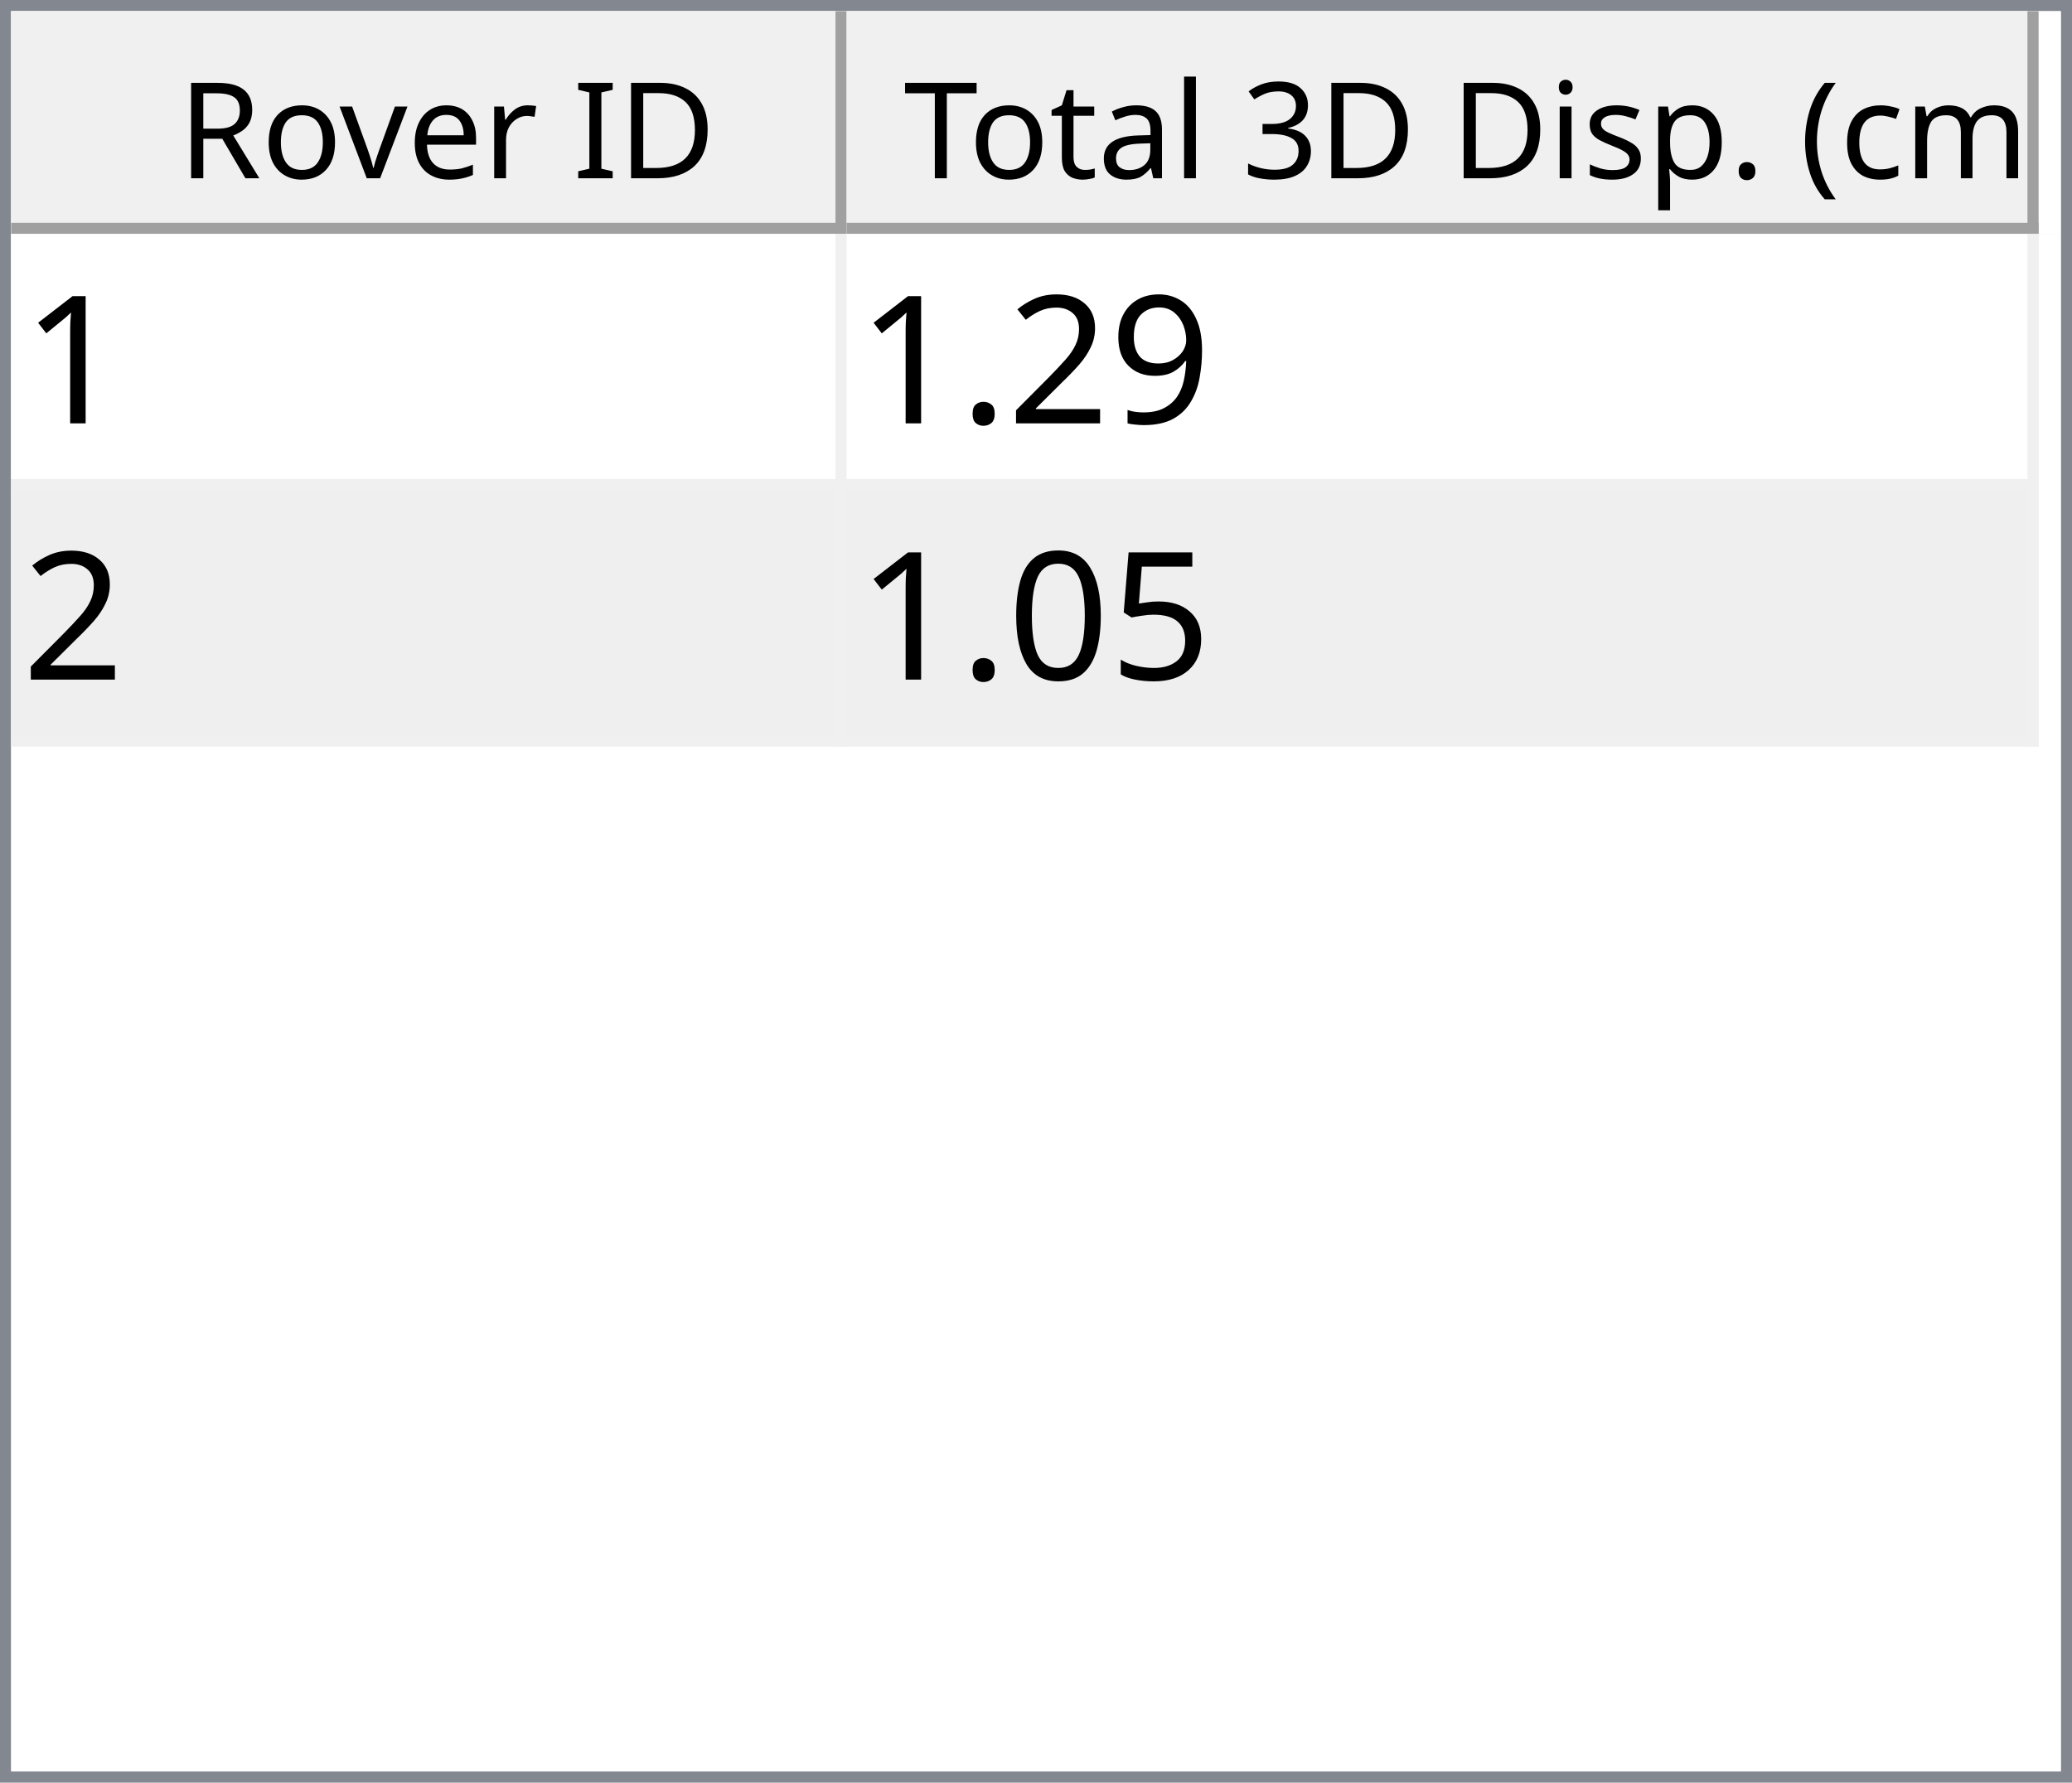
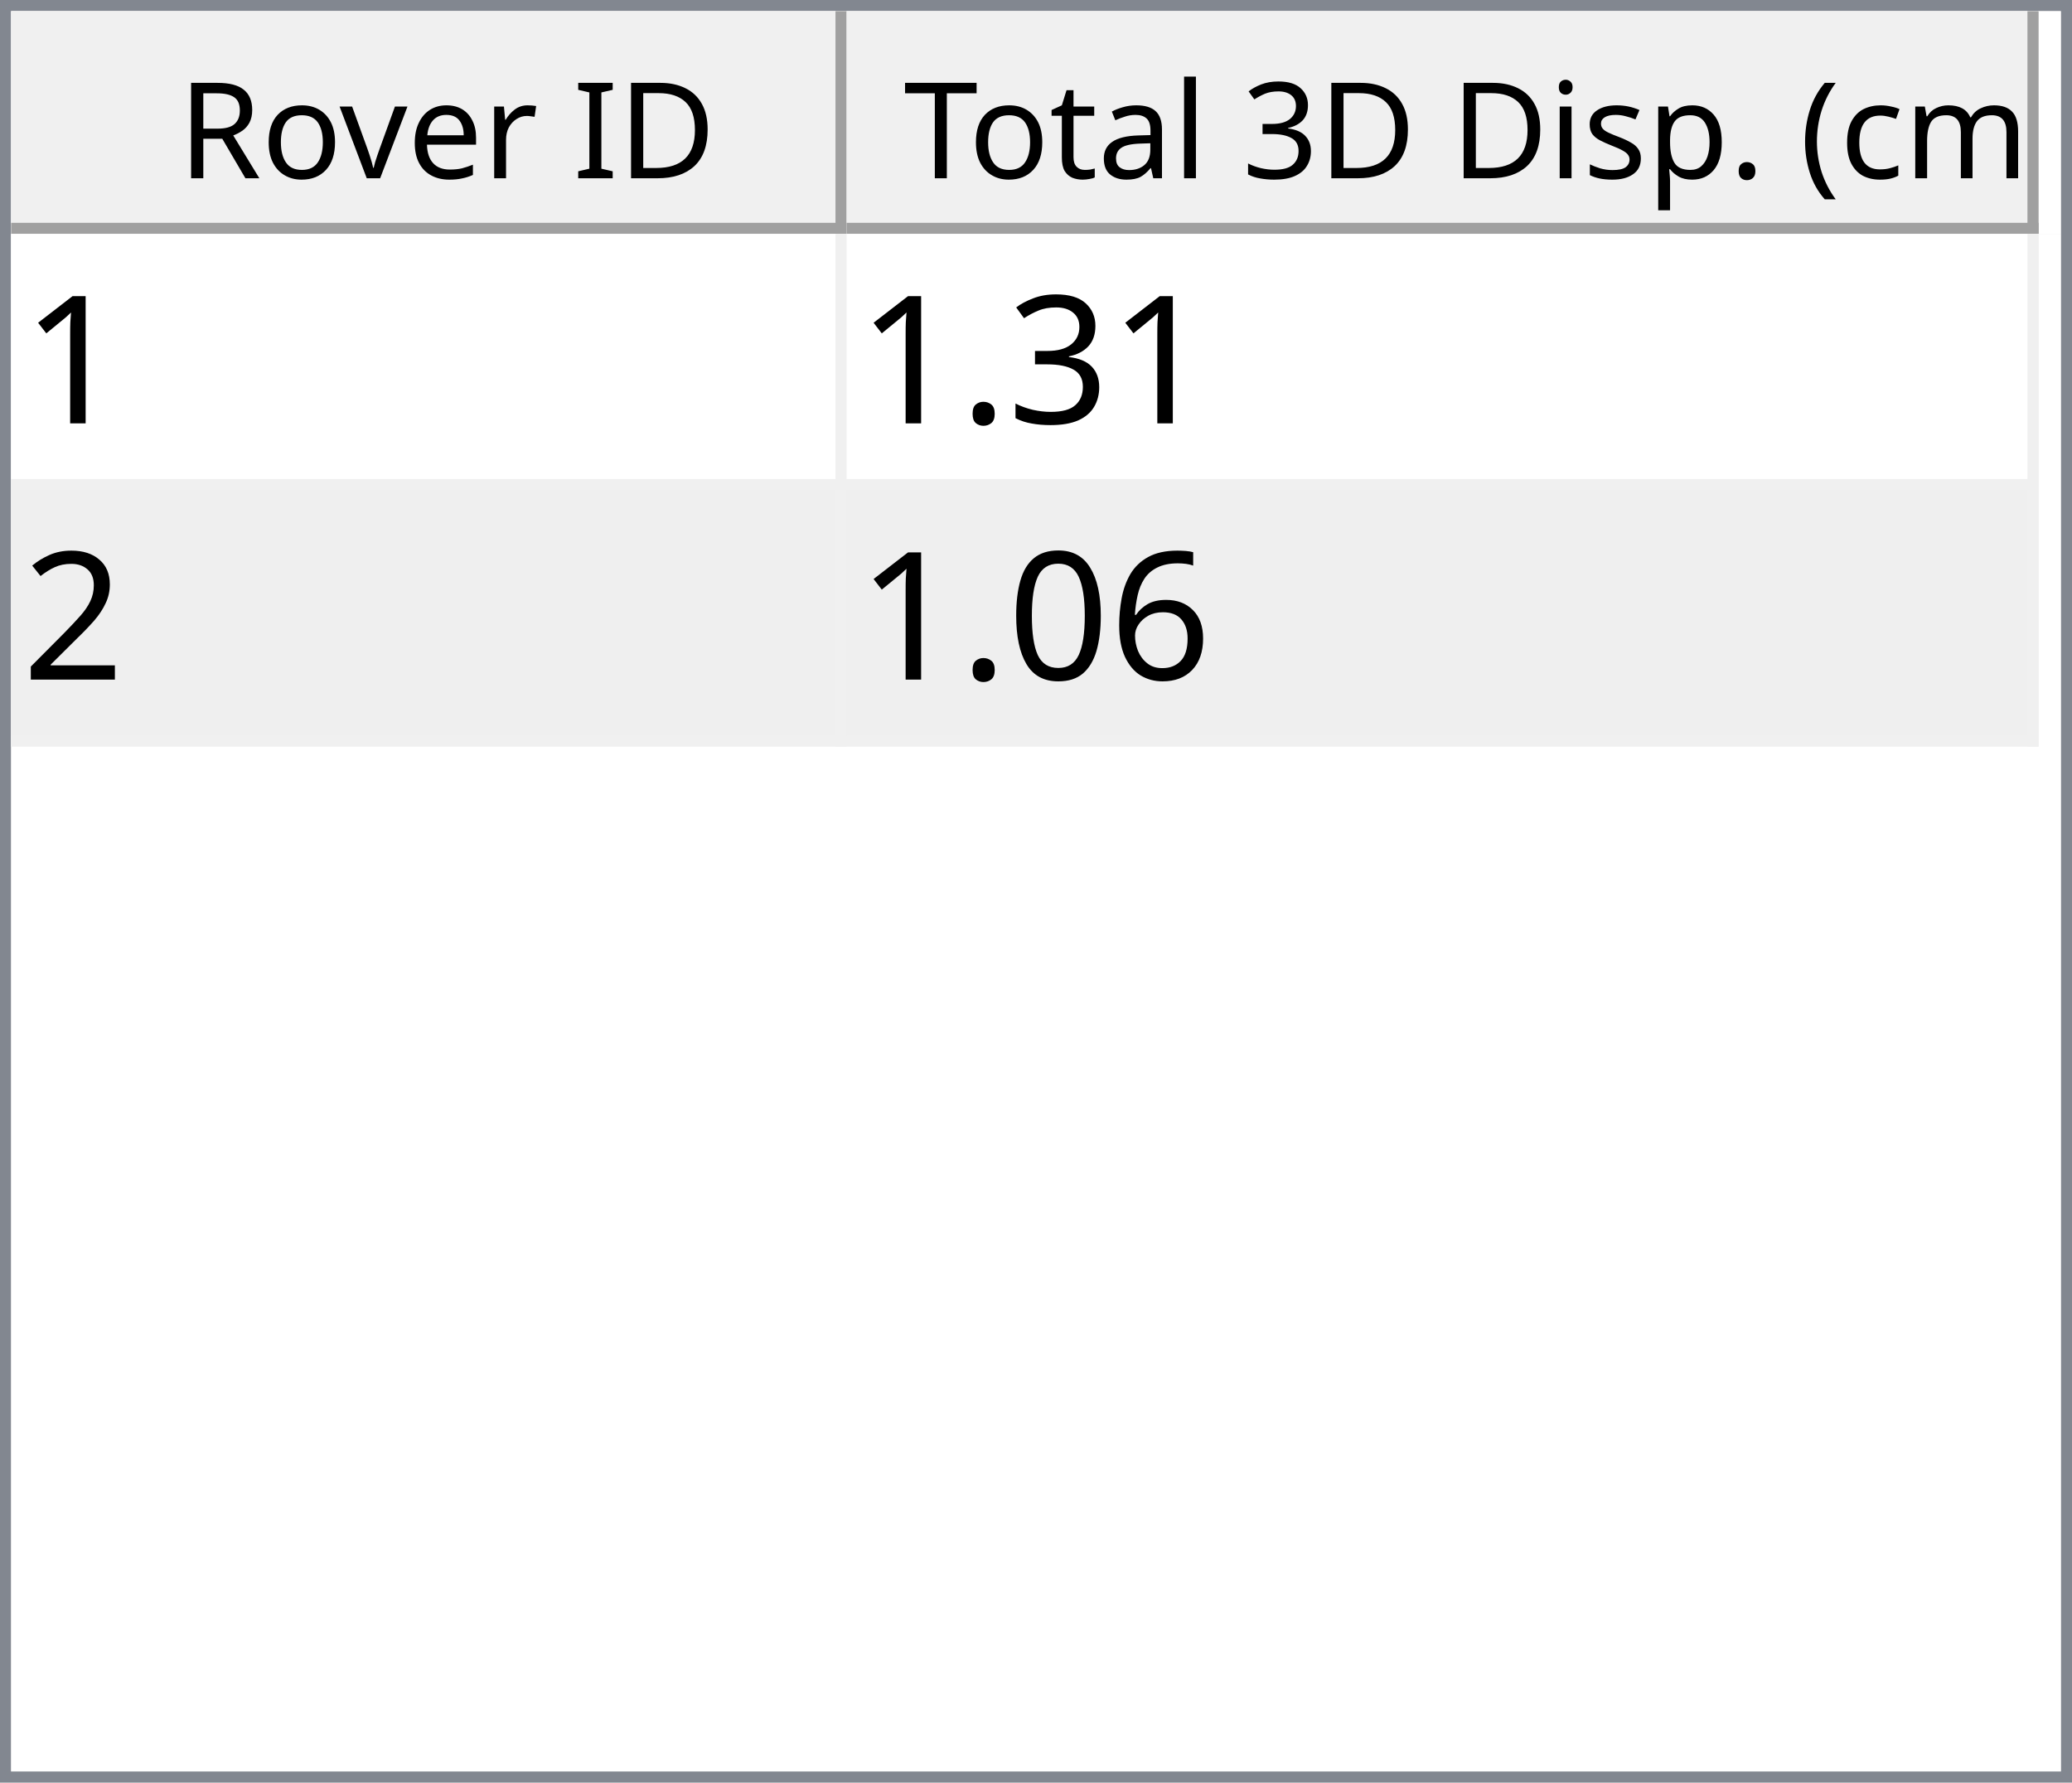
<svg xmlns="http://www.w3.org/2000/svg" style="fill-opacity:1; color-rendering:auto; color-interpolation:auto; text-rendering:auto; stroke:black; stroke-linecap:square; stroke-miterlimit:10; shape-rendering:auto; stroke-opacity:1; fill:black; stroke-dasharray:none; font-weight:normal; stroke-width:1; font-family:'Dialog'; font-style:normal; stroke-linejoin:miter; font-size:12px; stroke-dashoffset:0; image-rendering:auto;" width="186" height="160">
  <defs id="genericDefs" />
  <g>
    <defs id="defs1">
      <clipPath clipPathUnits="userSpaceOnUse" id="clipPath1">
        <path d="M0 0 L186 0 L186 160 L0 160 L0 0 Z" />
      </clipPath>
      <clipPath clipPathUnits="userSpaceOnUse" id="clipPath2">
        <path d="M0 0 L0 160 L186 160 L186 0 Z" />
      </clipPath>
      <clipPath clipPathUnits="userSpaceOnUse" id="clipPath3">
        <path d="M0 0 L0 20 L184 20 L184 0 Z" />
      </clipPath>
      <clipPath clipPathUnits="userSpaceOnUse" id="clipPath4">
        <path d="M0 0 L0 20 L75 20 L75 0 Z" />
      </clipPath>
      <clipPath clipPathUnits="userSpaceOnUse" id="clipPath5">
        <path d="M1 1 L1 19 L74 19 L74 1 Z" />
      </clipPath>
      <clipPath clipPathUnits="userSpaceOnUse" id="clipPath6">
        <path d="M0 0 L0 18 L73 18 L73 0 Z" />
      </clipPath>
      <clipPath clipPathUnits="userSpaceOnUse" id="clipPath7">
        <path d="M-0.5 -0.5 L-0.5 19.5 L74.5 19.5 L74.5 -0.5 Z" />
      </clipPath>
      <clipPath clipPathUnits="userSpaceOnUse" id="clipPath8">
        <path d="M0 0 L0 20 L107 20 L107 0 Z" />
      </clipPath>
      <clipPath clipPathUnits="userSpaceOnUse" id="clipPath9">
        <path d="M1 1 L1 19 L106 19 L106 1 Z" />
      </clipPath>
      <clipPath clipPathUnits="userSpaceOnUse" id="clipPath10">
        <path d="M0 0 L0 18 L105 18 L105 0 Z" />
      </clipPath>
      <clipPath clipPathUnits="userSpaceOnUse" id="clipPath11">
        <path d="M-0.5 -0.5 L-0.5 19.5 L106.5 19.5 L106.5 -0.5 Z" />
      </clipPath>
      <clipPath clipPathUnits="userSpaceOnUse" id="clipPath12">
        <path d="M0 0 L0 138 L184 138 L184 0 Z" />
      </clipPath>
      <clipPath clipPathUnits="userSpaceOnUse" id="clipPath13">
        <path d="M0 0 L0 46 L182 46 L182 0 Z" />
      </clipPath>
      <clipPath clipPathUnits="userSpaceOnUse" id="clipPath14">
        <path d="M-0.5 -0.5 L-0.5 45.5 L181.5 45.5 L181.5 -0.5 Z" />
      </clipPath>
      <clipPath clipPathUnits="userSpaceOnUse" id="clipPath15">
        <path d="M0 0 L0 22 L74 22 L74 0 Z" />
      </clipPath>
      <clipPath clipPathUnits="userSpaceOnUse" id="clipPath16">
        <path d="M0 0 L0 22 L106 22 L106 0 Z" />
      </clipPath>
      <font horiz-adv-x="64.551" id="font1">
        <font-face ascent="107.91" descent="25.098" units-per-em="100" style="font-style:normal; font-family:Segoe UI; font-weight:normal;" />
        <missing-glyph horiz-adv-x="64.551" d="M8.109 0 L8.109 68.266 L56.453 68.266 L56.453 0 L8.109 0 ZM15.328 7.234 L49.219 7.234 L49.219 61.031 L15.328 61.031 L15.328 7.234 Z" />
        <glyph unicode="D" horiz-adv-x="70.117" d="M9.188 0 L9.188 70.016 L28.516 70.016 Q65.531 70.016 65.531 35.891 Q65.531 19.672 55.25 9.836 Q44.969 0 27.734 0 L9.188 0 ZM17.391 62.594 L17.391 7.422 L27.828 7.422 Q41.609 7.422 49.273 14.797 Q56.938 22.172 56.938 35.688 Q56.938 62.594 28.328 62.594 L17.391 62.594 Z" />
        <glyph unicode="I" horiz-adv-x="26.611" d="M17.391 0 L9.188 0 L9.188 70.016 L17.391 70.016 L17.391 0 Z" />
        <glyph unicode=" " horiz-adv-x="27.393" d="" />
        <glyph unicode="r" horiz-adv-x="34.766" d="M34.188 41.891 Q32.078 43.5 28.125 43.5 Q23 43.5 19.555 38.672 Q16.109 33.844 16.109 25.484 L16.109 0 L8.109 0 L8.109 50 L16.109 50 L16.109 39.703 L16.312 39.703 Q18.016 44.969 21.531 47.922 Q25.047 50.875 29.391 50.875 Q32.516 50.875 34.188 50.203 L34.188 41.891 Z" />
        <glyph unicode="e" horiz-adv-x="52.295" d="M48.297 23 L12.984 23 Q13.188 14.656 17.484 10.109 Q21.781 5.562 29.297 5.562 Q37.75 5.562 44.828 11.141 L44.828 3.609 Q38.234 -1.172 27.391 -1.172 Q16.797 -1.172 10.742 5.641 Q4.688 12.453 4.688 24.812 Q4.688 36.469 11.305 43.82 Q17.922 51.172 27.734 51.172 Q37.547 51.172 42.922 44.828 Q48.297 38.484 48.297 27.203 L48.297 23 ZM40.094 29.781 Q40.047 36.719 36.75 40.578 Q33.453 44.438 27.594 44.438 Q21.922 44.438 17.969 40.383 Q14.016 36.328 13.094 29.781 L40.094 29.781 Z" />
        <glyph unicode="v" horiz-adv-x="47.9" d="M47.406 50 L27.484 0 L19.625 0 L0.688 50 L9.469 50 L22.172 13.672 Q23.578 9.672 23.922 6.688 L24.125 6.688 Q24.609 10.453 25.688 13.484 L38.969 50 L47.406 50 Z" />
        <glyph unicode="o" horiz-adv-x="58.594" d="M29 -1.172 Q17.922 -1.172 11.305 5.836 Q4.688 12.844 4.688 24.422 Q4.688 37.016 11.57 44.094 Q18.453 51.172 30.172 51.172 Q41.359 51.172 47.633 44.289 Q53.906 37.406 53.906 25.203 Q53.906 13.234 47.141 6.031 Q40.375 -1.172 29 -1.172 ZM29.594 44.438 Q21.875 44.438 17.383 39.188 Q12.891 33.938 12.891 24.703 Q12.891 15.828 17.43 10.695 Q21.969 5.562 29.594 5.562 Q37.359 5.562 41.531 10.594 Q45.703 15.625 45.703 24.906 Q45.703 34.281 41.531 39.359 Q37.359 44.438 29.594 44.438 Z" />
        <glyph unicode="R" horiz-adv-x="59.814" d="M59.375 0 L49.609 0 L37.891 19.625 Q36.281 22.359 34.766 24.289 Q33.25 26.219 31.664 27.438 Q30.078 28.656 28.25 29.219 Q26.422 29.781 24.125 29.781 L17.391 29.781 L17.391 0 L9.188 0 L9.188 70.016 L30.078 70.016 Q34.672 70.016 38.555 68.867 Q42.438 67.719 45.289 65.375 Q48.141 63.031 49.758 59.547 Q51.375 56.062 51.375 51.375 Q51.375 47.703 50.273 44.656 Q49.172 41.609 47.148 39.211 Q45.125 36.812 42.266 35.133 Q39.406 33.453 35.844 32.516 L35.844 32.328 Q37.594 31.547 38.891 30.547 Q40.188 29.547 41.359 28.18 Q42.531 26.812 43.68 25.078 Q44.828 23.344 46.234 21.047 L59.375 0 ZM17.391 62.594 L17.391 37.203 L28.516 37.203 Q31.594 37.203 34.203 38.133 Q36.812 39.062 38.719 40.797 Q40.625 42.531 41.703 45.047 Q42.781 47.562 42.781 50.688 Q42.781 56.297 39.141 59.445 Q35.5 62.594 28.609 62.594 L17.391 62.594 Z" />
        <glyph unicode=")" horiz-adv-x="30.176" d="M8.297 -15.922 L1.172 -15.922 Q16.406 2.344 16.406 26.812 Q16.406 51.469 1.078 70.016 L8.297 70.016 Q23.531 52.156 23.531 26.703 Q23.531 1.375 8.297 -15.922 Z" />
        <glyph unicode="m" horiz-adv-x="86.133" d="M79.109 0 L71.094 0 L71.094 28.719 Q71.094 37.016 68.531 40.727 Q65.969 44.438 59.906 44.438 Q54.781 44.438 51.195 39.75 Q47.609 35.062 47.609 28.516 L47.609 0 L39.594 0 L39.594 29.688 Q39.594 44.438 28.219 44.438 Q22.953 44.438 19.531 40.016 Q16.109 35.594 16.109 28.516 L16.109 0 L8.109 0 L8.109 50 L16.109 50 L16.109 42.094 L16.312 42.094 Q21.625 51.172 31.844 51.172 Q36.969 51.172 40.773 48.312 Q44.578 45.453 46 40.828 Q51.562 51.172 62.594 51.172 Q79.109 51.172 79.109 30.812 L79.109 0 Z" />
        <glyph unicode="c" horiz-adv-x="46.191" d="M42.188 2.297 Q36.422 -1.172 28.516 -1.172 Q17.828 -1.172 11.258 5.789 Q4.688 12.75 4.688 23.828 Q4.688 36.188 11.766 43.68 Q18.844 51.172 30.672 51.172 Q37.25 51.172 42.281 48.734 L42.281 40.531 Q36.719 44.438 30.375 44.438 Q22.703 44.438 17.797 38.945 Q12.891 33.453 12.891 24.516 Q12.891 15.719 17.508 10.641 Q22.125 5.562 29.891 5.562 Q36.422 5.562 42.188 9.906 L42.188 2.297 Z" />
        <glyph unicode="(" horiz-adv-x="30.176" d="M29.109 -15.922 L21.969 -15.922 Q6.844 1.375 6.844 26.703 Q6.844 52.156 21.969 70.016 L29.203 70.016 Q13.875 51.469 13.875 26.812 Q13.875 2.344 29.109 -15.922 Z" />
        <glyph unicode="." horiz-adv-x="21.68" d="M10.891 -1.078 Q8.641 -1.078 7.055 0.539 Q5.469 2.156 5.469 4.391 Q5.469 6.641 7.055 8.273 Q8.641 9.906 10.891 9.906 Q13.188 9.906 14.797 8.273 Q16.406 6.641 16.406 4.391 Q16.406 2.156 14.797 0.539 Q13.188 -1.078 10.891 -1.078 Z" />
        <glyph unicode="p" horiz-adv-x="58.789" d="M16.312 7.234 L16.109 7.234 L16.109 -23 L8.109 -23 L8.109 50 L16.109 50 L16.109 41.219 L16.312 41.219 Q22.219 51.172 33.594 51.172 Q43.266 51.172 48.688 44.461 Q54.109 37.75 54.109 26.469 Q54.109 13.922 48 6.375 Q41.891 -1.172 31.297 -1.172 Q21.578 -1.172 16.312 7.234 ZM16.109 27.391 L16.109 20.406 Q16.109 14.203 20.141 9.883 Q24.172 5.562 30.375 5.562 Q37.641 5.562 41.773 11.133 Q45.906 16.703 45.906 26.609 Q45.906 34.969 42.047 39.703 Q38.188 44.438 31.594 44.438 Q24.609 44.438 20.359 39.578 Q16.109 34.719 16.109 27.391 Z" />
        <glyph unicode="s" horiz-adv-x="42.432" d="M5.078 1.812 L5.078 10.406 Q11.625 5.562 19.484 5.562 Q30.031 5.562 30.031 12.594 Q30.031 14.594 29.125 15.992 Q28.219 17.391 26.68 18.461 Q25.141 19.531 23.07 20.383 Q21 21.234 18.609 22.172 Q15.281 23.484 12.766 24.828 Q10.25 26.172 8.57 27.859 Q6.891 29.547 6.031 31.695 Q5.172 33.844 5.172 36.719 Q5.172 40.234 6.789 42.945 Q8.406 45.656 11.086 47.484 Q13.766 49.312 17.211 50.242 Q20.656 51.172 24.312 51.172 Q30.812 51.172 35.938 48.922 L35.938 40.828 Q30.422 44.438 23.25 44.438 Q21 44.438 19.195 43.922 Q17.391 43.406 16.094 42.477 Q14.797 41.547 14.086 40.258 Q13.375 38.969 13.375 37.406 Q13.375 35.453 14.086 34.133 Q14.797 32.812 16.164 31.789 Q17.531 30.766 19.484 29.938 Q21.438 29.109 23.922 28.125 Q27.25 26.859 29.883 25.516 Q32.516 24.172 34.375 22.484 Q36.234 20.797 37.234 18.602 Q38.234 16.406 38.234 13.375 Q38.234 9.672 36.602 6.938 Q34.969 4.203 32.234 2.398 Q29.5 0.594 25.93 -0.289 Q22.359 -1.172 18.453 -1.172 Q10.75 -1.172 5.078 1.812 Z" />
        <glyph unicode="i" horiz-adv-x="24.219" d="M12.203 62.703 Q10.062 62.703 8.547 64.164 Q7.031 65.625 7.031 67.875 Q7.031 70.125 8.547 71.609 Q10.062 73.094 12.203 73.094 Q14.406 73.094 15.945 71.609 Q17.484 70.125 17.484 67.875 Q17.484 65.719 15.945 64.211 Q14.406 62.703 12.203 62.703 ZM16.109 0 L8.109 0 L8.109 50 L16.109 50 L16.109 0 Z" />
        <glyph unicode="3" horiz-adv-x="53.906" d="M46.531 19.828 Q46.531 15.094 44.75 11.211 Q42.969 7.328 39.719 4.57 Q36.469 1.812 31.93 0.297 Q27.391 -1.219 21.922 -1.219 Q11.922 -1.219 6 2.594 L6 11.188 Q13.094 5.609 22.219 5.609 Q25.875 5.609 28.828 6.539 Q31.781 7.469 33.906 9.227 Q36.031 10.984 37.18 13.477 Q38.328 15.969 38.328 19.094 Q38.328 32.812 18.797 32.812 L12.984 32.812 L12.984 39.594 L18.5 39.594 Q35.797 39.594 35.797 52.484 Q35.797 64.406 22.609 64.406 Q15.188 64.406 8.688 59.422 L8.688 67.188 Q15.375 71.188 24.609 71.188 Q29 71.188 32.57 69.969 Q36.141 68.75 38.68 66.555 Q41.219 64.359 42.609 61.281 Q44 58.203 44 54.5 Q44 40.672 30.031 36.719 L30.031 36.531 Q33.594 36.141 36.625 34.797 Q39.656 33.453 41.852 31.305 Q44.047 29.156 45.289 26.25 Q46.531 23.344 46.531 19.828 Z" />
        <glyph unicode="l" horiz-adv-x="24.219" d="M16.109 0 L8.109 0 L8.109 74.031 L16.109 74.031 L16.109 0 Z" />
        <glyph unicode="a" horiz-adv-x="50.879" d="M43.891 0 L35.891 0 L35.891 7.812 L35.688 7.812 Q30.469 -1.172 20.312 -1.172 Q12.844 -1.172 8.617 2.781 Q4.391 6.734 4.391 13.281 Q4.391 27.297 20.906 29.594 L35.891 31.688 Q35.891 44.438 25.594 44.438 Q16.547 44.438 9.281 38.281 L9.281 46.484 Q16.656 51.172 26.266 51.172 Q43.891 51.172 43.891 32.516 L43.891 0 ZM35.891 25.297 L23.828 23.641 Q18.266 22.859 15.43 20.875 Q12.594 18.891 12.594 13.875 Q12.594 10.203 15.211 7.883 Q17.828 5.562 22.172 5.562 Q28.125 5.562 32.008 9.742 Q35.891 13.922 35.891 20.312 L35.891 25.297 Z" />
        <glyph unicode="t" horiz-adv-x="33.887" d="M31.297 0.484 Q28.469 -1.078 23.828 -1.078 Q10.688 -1.078 10.688 13.578 L10.688 43.172 L2.094 43.172 L2.094 50 L10.688 50 L10.688 62.203 L18.703 64.797 L18.703 50 L31.297 50 L31.297 43.172 L18.703 43.172 L18.703 14.984 Q18.703 9.969 20.414 7.82 Q22.125 5.672 26.078 5.672 Q29.109 5.672 31.297 7.328 L31.297 0.484 Z" />
        <glyph unicode="T" horiz-adv-x="52.393" d="M50.594 62.594 L30.375 62.594 L30.375 0 L22.172 0 L22.172 62.594 L2 62.594 L2 70.016 L50.594 70.016 L50.594 62.594 Z" />
      </font>
      <font horiz-adv-x="75.0" id="font2">
        <font-face ascent="100.537" descent="21.973" units-per-em="100" style="font-style:normal; font-family:sans-serif; font-weight:normal;" />
        <missing-glyph horiz-adv-x="75.0" d="M12.5 0 L12.5 62.5 L62.5 62.5 L62.5 0 L12.5 0 ZM14.062 1.562 L60.938 1.562 L60.938 60.938 L14.062 60.938 L14.062 1.562 Z" />
        <glyph unicode="1" horiz-adv-x="55.615" d="M37.25 0 L28.469 0 L28.469 56 Q25.297 52.984 20.141 49.953 Q14.984 46.922 10.891 45.406 L10.891 53.906 Q18.266 57.375 23.781 62.305 Q29.297 67.234 31.594 71.875 L37.25 71.875 L37.25 0 Z" />
-         <glyph unicode="9" horiz-adv-x="55.615" d="M5.469 16.547 L13.922 17.328 Q14.984 11.375 18.016 8.688 Q21.047 6 25.781 6 Q29.828 6 32.883 7.859 Q35.938 9.719 37.891 12.82 Q39.844 15.922 41.164 21.195 Q42.484 26.469 42.484 31.938 Q42.484 32.516 42.438 33.688 Q39.797 29.5 35.234 26.883 Q30.672 24.266 25.344 24.266 Q16.453 24.266 10.305 30.711 Q4.156 37.156 4.156 47.703 Q4.156 58.594 10.578 65.234 Q17 71.875 26.656 71.875 Q33.641 71.875 39.43 68.117 Q45.219 64.359 48.219 57.398 Q51.219 50.438 51.219 37.25 Q51.219 23.531 48.242 15.406 Q45.266 7.281 39.383 3.031 Q33.5 -1.219 25.594 -1.219 Q17.188 -1.219 11.867 3.445 Q6.547 8.109 5.469 16.547 ZM41.453 48.141 Q41.453 55.719 37.43 60.156 Q33.406 64.594 27.734 64.594 Q21.875 64.594 17.531 59.812 Q13.188 55.031 13.188 47.406 Q13.188 40.578 17.312 36.305 Q21.438 32.031 27.484 32.031 Q33.594 32.031 37.523 36.305 Q41.453 40.578 41.453 48.141 Z" />
+         <glyph unicode="3" horiz-adv-x="55.615" d="M4.203 18.891 L12.984 20.062 Q14.5 12.594 18.141 9.297 Q21.781 6 27 6 Q33.203 6 37.477 10.297 Q41.75 14.594 41.75 20.953 Q41.75 27 37.797 30.93 Q33.844 34.859 27.734 34.859 Q25.25 34.859 21.531 33.891 L22.516 41.609 Q23.391 41.5 23.922 41.5 Q29.547 41.5 34.039 44.43 Q38.531 47.359 38.531 53.469 Q38.531 58.297 35.258 61.477 Q31.984 64.656 26.812 64.656 Q21.688 64.656 18.266 61.43 Q14.844 58.203 13.875 51.766 L5.078 53.328 Q6.688 62.156 12.398 67.016 Q18.109 71.875 26.609 71.875 Q32.469 71.875 37.398 69.359 Q42.328 66.844 44.945 62.5 Q47.562 58.156 47.562 53.266 Q47.562 48.641 45.07 44.828 Q42.578 41.016 37.703 38.766 Q44.047 37.312 47.562 32.695 Q51.078 28.078 51.078 21.141 Q51.078 11.766 44.242 5.25 Q37.406 -1.266 26.953 -1.266 Q17.531 -1.266 11.305 4.352 Q5.078 9.969 4.203 18.891 Z" />
+         <glyph unicode="." horiz-adv-x="27.783" d="M9.078 0 L9.078 10.016 L19.094 10.016 L19.094 0 L9.078 0 Z" />
        <glyph unicode="2" horiz-adv-x="55.615" d="M50.344 8.453 L50.344 0 L3.031 0 Q2.938 3.172 4.047 6.109 Q5.859 10.938 9.836 15.625 Q13.812 20.312 21.344 26.469 Q33.016 36.031 37.117 41.625 Q41.219 47.219 41.219 52.203 Q41.219 57.422 37.477 61.008 Q33.734 64.594 27.734 64.594 Q21.391 64.594 17.578 60.789 Q13.766 56.984 13.719 50.25 L4.688 51.172 Q5.609 61.281 11.664 66.578 Q17.719 71.875 27.938 71.875 Q38.234 71.875 44.242 66.164 Q50.25 60.453 50.25 52 Q50.25 47.703 48.492 43.555 Q46.734 39.406 42.656 34.812 Q38.578 30.219 29.109 22.219 Q21.188 15.578 18.945 13.211 Q16.703 10.844 15.234 8.453 L50.344 8.453 Z" />
-         <glyph unicode="." horiz-adv-x="27.783" d="M9.078 0 L9.078 10.016 L19.094 10.016 L19.094 0 L9.078 0 Z" />
-         <glyph unicode="5" horiz-adv-x="55.615" d="M4.156 18.75 L13.375 19.531 Q14.406 12.797 18.141 9.398 Q21.875 6 27.156 6 Q33.5 6 37.891 10.789 Q42.281 15.578 42.281 23.484 Q42.281 31 38.062 35.352 Q33.844 39.703 27 39.703 Q22.75 39.703 19.336 37.773 Q15.922 35.844 13.969 32.766 L5.719 33.844 L12.641 70.609 L48.25 70.609 L48.25 62.203 L19.672 62.203 L15.828 42.969 Q22.266 47.469 29.344 47.469 Q38.719 47.469 45.164 40.969 Q51.609 34.469 51.609 24.266 Q51.609 14.547 45.953 7.469 Q39.062 -1.219 27.156 -1.219 Q17.391 -1.219 11.211 4.25 Q5.031 9.719 4.156 18.75 Z" />
+         <glyph unicode="6" horiz-adv-x="55.615" d="M49.75 54.047 L41.016 53.375 Q39.844 58.547 37.703 60.891 Q34.125 64.656 28.906 64.656 Q24.703 64.656 21.531 62.312 Q17.391 59.281 14.992 53.469 Q12.594 47.656 12.5 36.922 Q15.672 41.75 20.266 44.094 Q24.859 46.438 29.891 46.438 Q38.672 46.438 44.852 39.969 Q51.031 33.5 51.031 23.25 Q51.031 16.5 48.125 10.719 Q45.219 4.938 40.141 1.859 Q35.062 -1.219 28.609 -1.219 Q17.625 -1.219 10.695 6.859 Q3.766 14.938 3.766 33.5 Q3.766 54.25 11.422 63.672 Q18.109 71.875 29.438 71.875 Q37.891 71.875 43.289 67.141 Q48.688 62.406 49.75 54.047 ZM13.875 23.188 Q13.875 18.656 15.797 14.508 Q17.719 10.359 21.188 8.18 Q24.656 6 28.469 6 Q34.031 6 38.039 10.492 Q42.047 14.984 42.047 22.703 Q42.047 30.125 38.086 34.398 Q34.125 38.672 28.125 38.672 Q22.172 38.672 18.023 34.398 Q13.875 30.125 13.875 23.188 Z" />
        <glyph unicode="0" horiz-adv-x="55.615" d="M4.156 35.297 Q4.156 48 6.766 55.742 Q9.375 63.484 14.523 67.68 Q19.672 71.875 27.484 71.875 Q33.25 71.875 37.594 69.555 Q41.938 67.234 44.773 62.867 Q47.609 58.5 49.219 52.227 Q50.828 45.953 50.828 35.297 Q50.828 22.703 48.242 14.969 Q45.656 7.234 40.508 3.008 Q35.359 -1.219 27.484 -1.219 Q17.141 -1.219 11.234 6.203 Q4.156 15.141 4.156 35.297 ZM13.188 35.297 Q13.188 17.672 17.312 11.836 Q21.438 6 27.484 6 Q33.547 6 37.672 11.859 Q41.797 17.719 41.797 35.297 Q41.797 52.984 37.672 58.789 Q33.547 64.594 27.391 64.594 Q21.344 64.594 17.719 59.469 Q13.188 52.938 13.188 35.297 Z" />
      </font>
    </defs>
    <g style="fill:white; stroke:white;">
      <rect x="0" y="0" width="186" style="clip-path:url(#clipPath1); stroke:none;" height="160" />
    </g>
    <g style="fill:white; text-rendering:optimizeSpeed; color-rendering:optimizeSpeed; image-rendering:optimizeSpeed; shape-rendering:crispEdges; stroke:white; color-interpolation:sRGB;">
      <rect x="0" width="186" height="160" y="0" style="stroke:none;" />
      <path style="stroke:none;" d="M0 160 L186 160 L186 0 L0 0 Z" />
    </g>
    <g style="fill:rgb(240,240,240); font-family:'Segoe UI'; stroke:rgb(240,240,240);">
      <rect x="0" y="0" width="186" style="clip-path:url(#clipPath2); stroke:none;" height="160" />
    </g>
    <g style="fill:rgb(130,135,144); font-family:'Segoe UI'; stroke:rgb(130,135,144);">
      <path d="M0 0 L186 0 L186 160 L0 160 L0 0 ZM1 1 L185 1 L185 159 L1 159 L1 1 Z" style="fill-rule:evenodd; clip-path:url(#clipPath2); stroke:none;" />
    </g>
    <g style="fill:white; font-family:'Segoe UI'; stroke:white;" transform="translate(1,1)">
      <rect x="0" y="0" width="184" style="clip-path:url(#clipPath3); stroke:none;" height="20" />
    </g>
    <g style="fill:rgb(240,240,240); font-family:'Segoe UI'; stroke:rgb(240,240,240);" transform="translate(1,1)">
      <rect x="0" y="0" width="75" style="clip-path:url(#clipPath4); stroke:none;" height="20" />
    </g>
    <g style="font-family:'Segoe UI';" transform="translate(2,2)">
      <text x="14" xml:space="preserve" y="14" style="clip-path:url(#clipPath6); stroke:none;">Rover ID</text>
    </g>
    <g style="fill:rgb(160,160,160); font-family:'Segoe UI'; stroke:rgb(160,160,160); stroke-linejoin:bevel;" transform="translate(1.5,1.5)">
      <line x1="74" x2="74" y1="0" style="fill:none; clip-path:url(#clipPath7);" y2="19" />
    </g>
    <g style="fill:rgb(160,160,160); font-family:'Segoe UI'; stroke:rgb(160,160,160); stroke-linejoin:bevel;" transform="matrix(1,0,0,1,1,1) translate(0.5,0.5)">
      <line x1="0" x2="74" y1="19" style="fill:none; clip-path:url(#clipPath7);" y2="19" />
    </g>
    <g style="fill:rgb(240,240,240); font-family:'Segoe UI'; stroke:rgb(240,240,240);" transform="translate(76,1)">
      <rect x="0" y="0" width="107" style="clip-path:url(#clipPath8); stroke:none;" height="20" />
    </g>
    <g style="font-family:'Segoe UI';" transform="translate(77,2)">
      <text x="1" xml:space="preserve" y="14" style="clip-path:url(#clipPath10); stroke:none;"> Total 3D Disp. (cm)</text>
    </g>
    <g style="fill:rgb(160,160,160); font-family:'Segoe UI'; stroke:rgb(160,160,160); stroke-linejoin:bevel;" transform="translate(76.5,1.5)">
      <line x1="106" x2="106" y1="0" style="fill:none; clip-path:url(#clipPath11);" y2="19" />
    </g>
    <g style="fill:rgb(160,160,160); font-family:'Segoe UI'; stroke:rgb(160,160,160); stroke-linejoin:bevel;" transform="matrix(1,0,0,1,76,1) translate(0.5,0.5)">
      <line x1="0" x2="106" y1="19" style="fill:none; clip-path:url(#clipPath11);" y2="19" />
    </g>
    <g style="fill:white; font-family:'Segoe UI'; stroke:white;" transform="translate(1,21)">
      <rect x="0" y="0" width="184" style="clip-path:url(#clipPath12); stroke:none;" height="138" />
    </g>
    <g style="fill:rgb(240,240,240); font-size:16px; font-family:sans-serif; stroke:rgb(240,240,240);" transform="translate(1,21)">
      <rect x="0" y="0" width="182" style="clip-path:url(#clipPath13); stroke:none;" height="46" />
      <line transform="translate(0.5,0.5)" x1="0" x2="181" y1="22" style="clip-path:url(#clipPath14); fill:none; stroke-linejoin:bevel;" y2="22" />
    </g>
    <g transform="matrix(1,0,0,1,1,21) translate(0.5,0.5)" style="fill:rgb(240,240,240); font-size:16px; font-family:sans-serif; stroke:rgb(240,240,240); stroke-linejoin:bevel;">
      <line x1="0" x2="181" y1="45" style="fill:none; clip-path:url(#clipPath14);" y2="45" />
    </g>
    <g transform="matrix(1,0,0,1,1,21) translate(0.5,0.5)" style="fill:rgb(240,240,240); font-size:16px; font-family:sans-serif; stroke:rgb(240,240,240); stroke-linejoin:bevel;">
      <line x1="74" x2="74" y1="0" style="fill:none; clip-path:url(#clipPath14);" y2="45" />
    </g>
    <g transform="matrix(1,0,0,1,1,21) translate(0.5,0.5)" style="fill:rgb(240,240,240); font-size:16px; font-family:sans-serif; stroke:rgb(240,240,240); stroke-linejoin:bevel;">
      <line x1="181" x2="181" y1="0" style="fill:none; clip-path:url(#clipPath14);" y2="45" />
    </g>
    <g style="fill:white; font-size:16px; font-family:sans-serif; stroke:white;" transform="matrix(1,0,0,1,1,21)">
      <rect x="0" y="0" width="74" style="clip-path:url(#clipPath15); stroke:none;" height="22" />
      <text x="1" y="17" style="fill:black; clip-path:url(#clipPath15); stroke:none;" xml:space="preserve">1</text>
    </g>
    <g style="fill:white; font-size:16px; font-family:sans-serif; stroke:white;" transform="matrix(1,0,0,1,1,21) translate(75,0)">
      <rect x="0" y="0" width="106" style="clip-path:url(#clipPath16); stroke:none;" height="22" />
-       <text x="1" y="17" style="fill:black; clip-path:url(#clipPath16); stroke:none;" xml:space="preserve">1.29</text>
+       <text x="1" y="17" style="fill:black; clip-path:url(#clipPath16); stroke:none;" xml:space="preserve">1.31</text>
    </g>
    <g style="fill:rgb(239,239,239); font-size:16px; font-family:sans-serif; stroke:rgb(239,239,239);" transform="matrix(1,0,0,1,1,21) translate(0,23)">
      <rect x="0" y="0" width="74" style="clip-path:url(#clipPath15); stroke:none;" height="22" />
      <text x="1" y="17" style="fill:black; clip-path:url(#clipPath15); stroke:none;" xml:space="preserve">2</text>
    </g>
    <g style="fill:rgb(239,239,239); font-size:16px; font-family:sans-serif; stroke:rgb(239,239,239);" transform="matrix(1,0,0,1,1,21) translate(75,23)">
      <rect x="0" y="0" width="106" style="clip-path:url(#clipPath16); stroke:none;" height="22" />
-       <text x="1" y="17" style="fill:black; clip-path:url(#clipPath16); stroke:none;" xml:space="preserve">1.05</text>
+       <text x="1" y="17" style="fill:black; clip-path:url(#clipPath16); stroke:none;" xml:space="preserve">1.06</text>
    </g>
  </g>
</svg>
